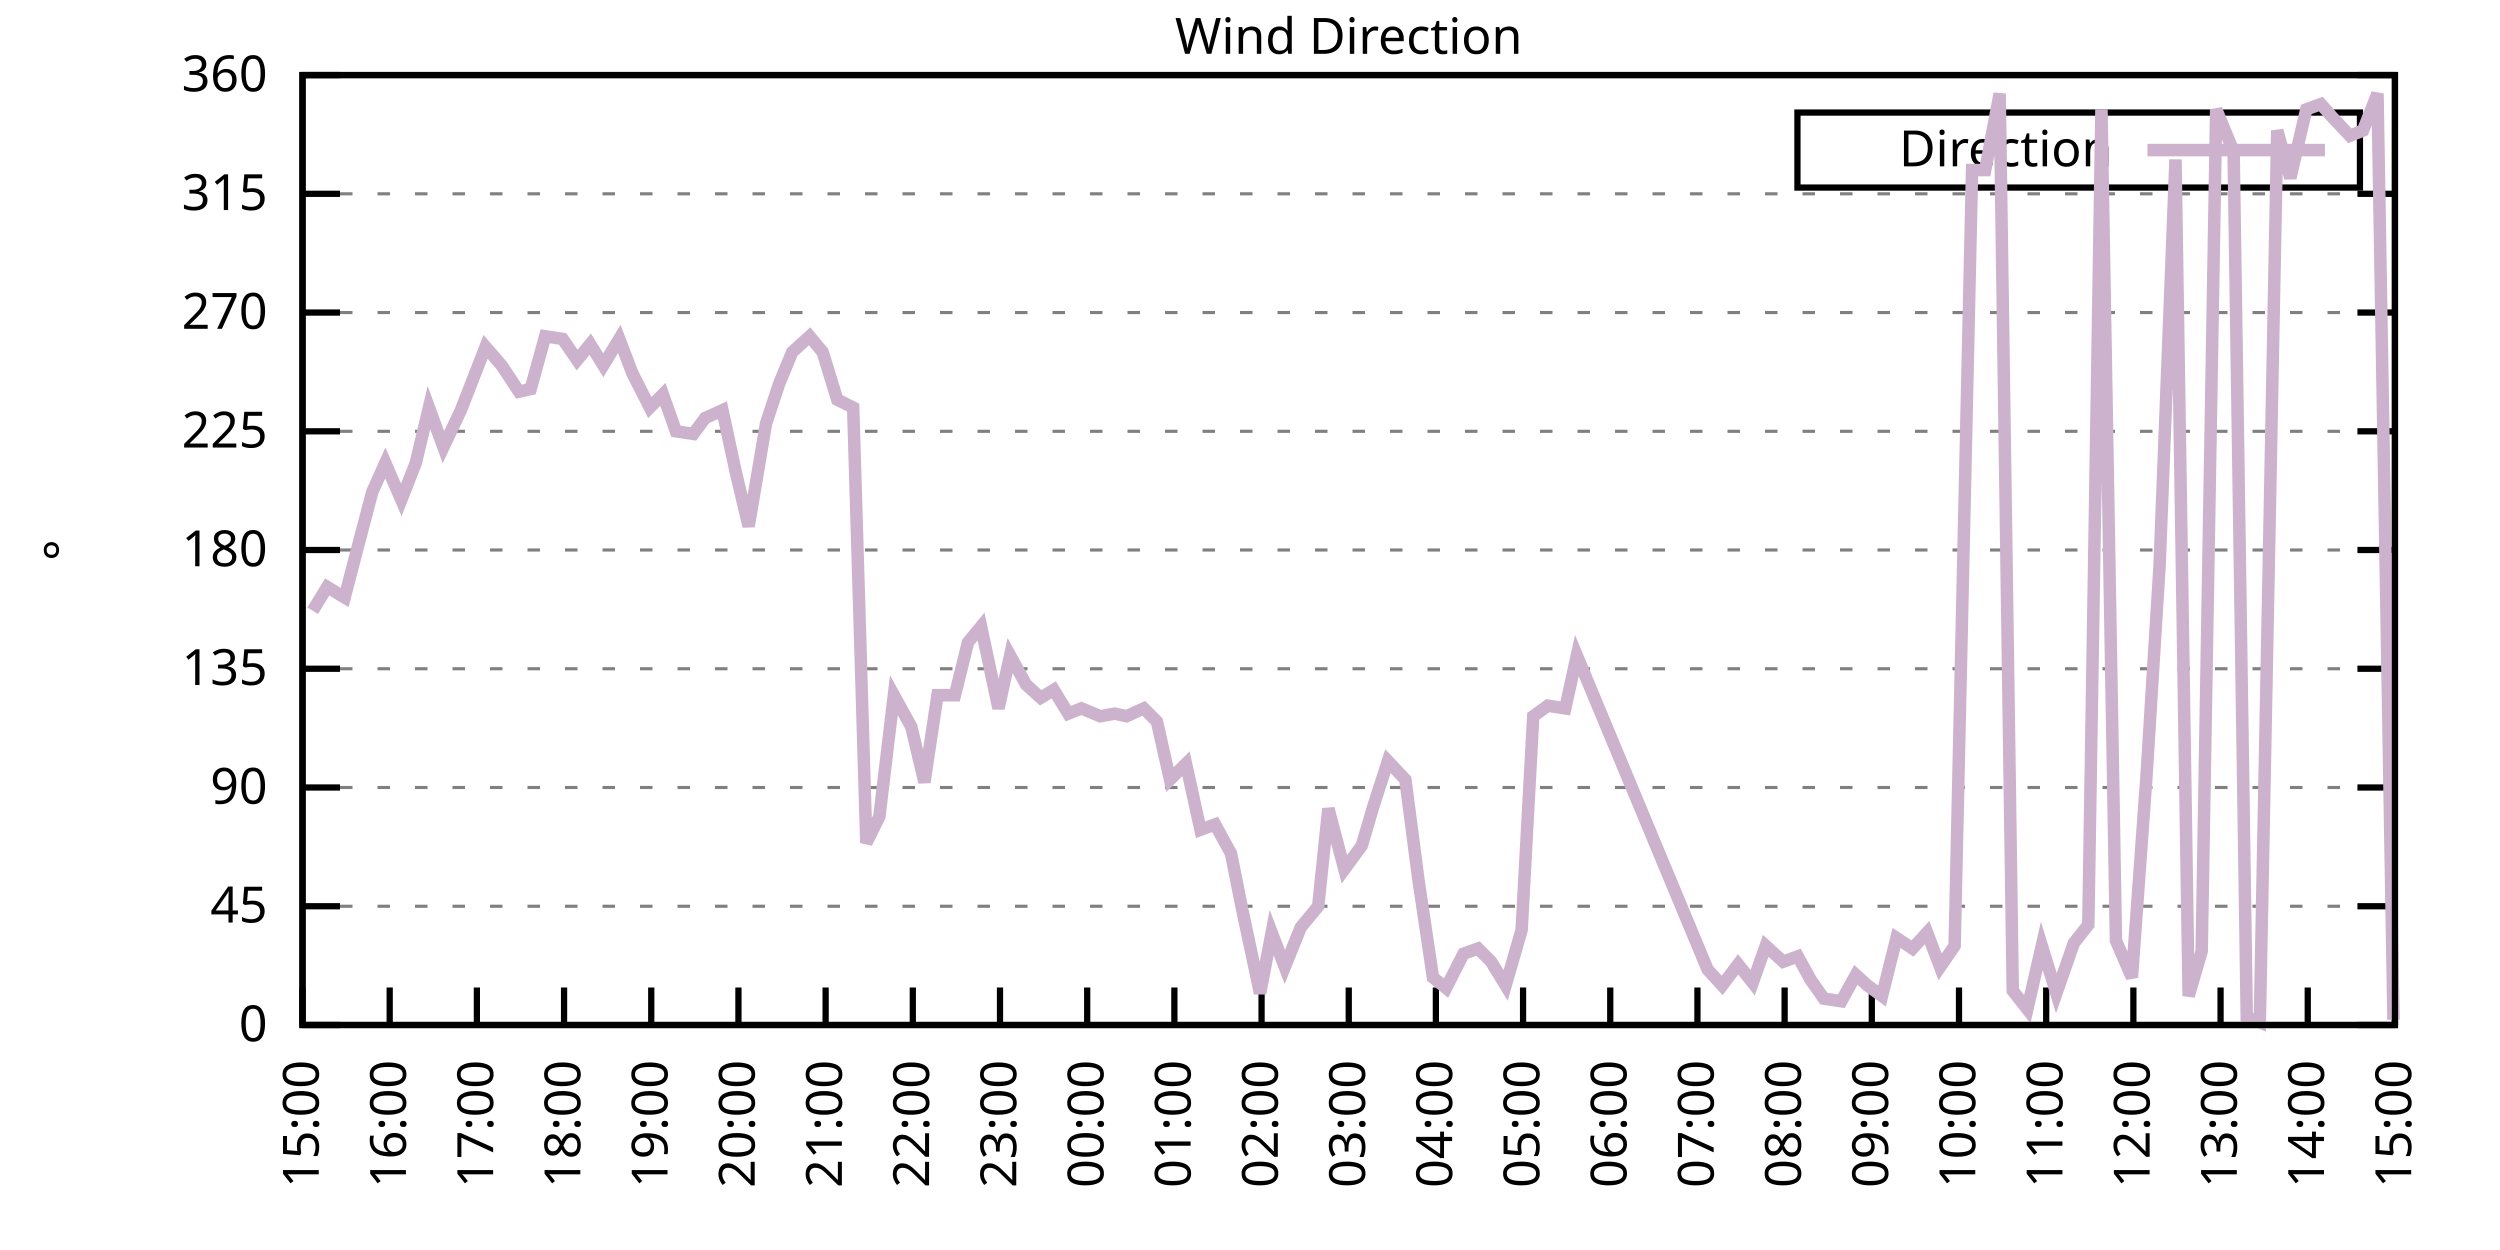
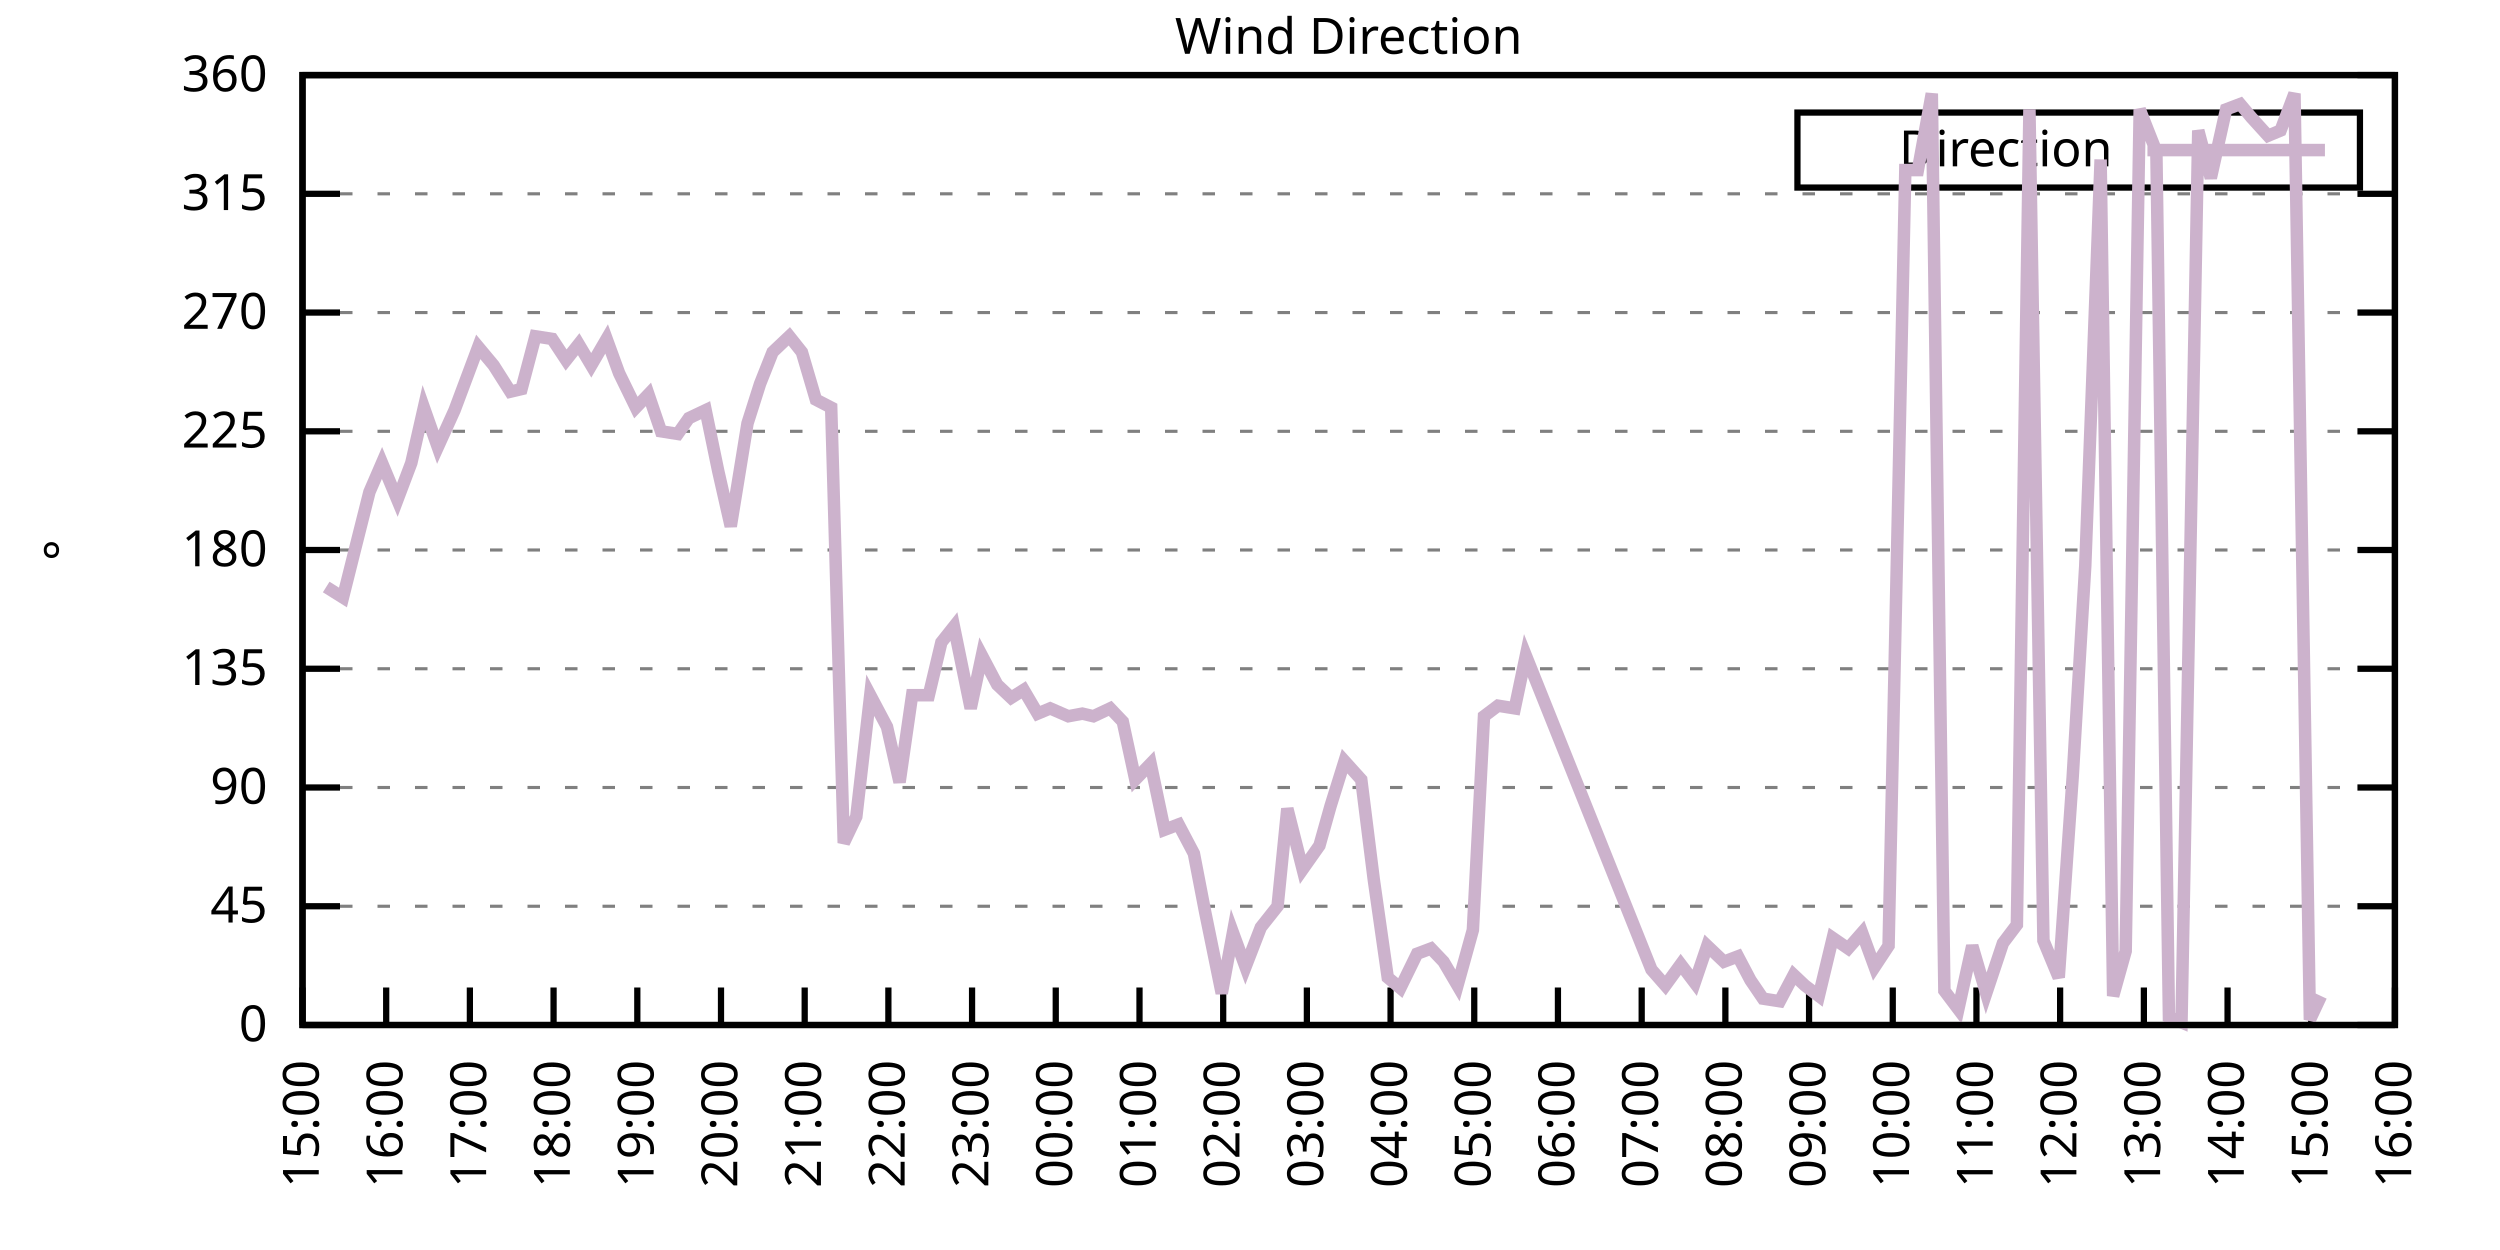
<svg xmlns="http://www.w3.org/2000/svg" xmlns:xlink="http://www.w3.org/1999/xlink" width="400" height="200" viewBox="0 0 400 200">
  <g id="gnuplot_canvas">
    <rect x="0" y="0" width="400" height="200" fill="none" />
    <defs>
      <circle id="gpDot" r="0.5" stroke-width="0.5" stroke="currentColor" />
      <path id="gpPt0" stroke-width="0.333" stroke="currentColor" d="M-1,0 h2 M0,-1 v2" />
      <path id="gpPt1" stroke-width="0.333" stroke="currentColor" d="M-1,-1 L1,1 M1,-1 L-1,1" />
      <path id="gpPt2" stroke-width="0.333" stroke="currentColor" d="M-1,0 L1,0 M0,-1 L0,1 M-1,-1 L1,1 M-1,1 L1,-1" />
      <rect id="gpPt3" stroke-width="0.333" stroke="currentColor" x="-1" y="-1" width="2" height="2" />
      <rect id="gpPt4" stroke-width="0.333" stroke="currentColor" fill="currentColor" x="-1" y="-1" width="2" height="2" />
      <circle id="gpPt5" stroke-width="0.333" stroke="currentColor" cx="0" cy="0" r="1" />
      <use xlink:href="#gpPt5" id="gpPt6" fill="currentColor" stroke="none" />
      <path id="gpPt7" stroke-width="0.333" stroke="currentColor" d="M0,-1.33 L-1.33,0.67 L1.33,0.67 z" />
      <use xlink:href="#gpPt7" id="gpPt8" fill="currentColor" stroke="none" />
      <use xlink:href="#gpPt7" id="gpPt9" stroke="currentColor" transform="rotate(180)" />
      <use xlink:href="#gpPt9" id="gpPt10" fill="currentColor" stroke="none" />
      <use xlink:href="#gpPt3" id="gpPt11" stroke="currentColor" transform="rotate(45)" />
      <use xlink:href="#gpPt11" id="gpPt12" fill="currentColor" stroke="none" />
      <path id="gpPt13" stroke-width="0.333" stroke="currentColor" d="M0,1.330 L1.265,0.411 L0.782,-1.067 L-0.782,-1.076 L-1.265,0.411 z" />
      <use xlink:href="#gpPt13" id="gpPt14" fill="currentColor" stroke="none" />
      <filter id="textbox" filterUnits="objectBoundingBox" x="0" y="0" height="1" width="1">
        <feFlood flood-color="white" flood-opacity="1" result="bgnd" />
        <feComposite in="SourceGraphic" in2="bgnd" operator="atop" />
      </filter>
      <filter id="greybox" filterUnits="objectBoundingBox" x="0" y="0" height="1" width="1">
        <feFlood flood-color="lightgrey" flood-opacity="1" result="grey" />
        <feComposite in="SourceGraphic" in2="grey" operator="atop" />
      </filter>
    </defs>
    <g fill="none" color="white" stroke="currentColor" stroke-width="1.00" stroke-linecap="butt" stroke-linejoin="miter">
</g>
    <g fill="none" color="black" stroke="currentColor" stroke-width="1.00" stroke-linecap="butt" stroke-linejoin="miter">
      <g stroke="none" shape-rendering="crispEdges">
        <polygon fill="rgb(255, 255, 255)" points="48.40,164.00 383.18,164.00 383.18,12.02 48.40,12.02 " />
      </g>
    </g>
    <g fill="none" color="black" stroke="currentColor" stroke-width="1.00" stroke-linecap="butt" stroke-linejoin="miter">
</g>
    <g fill="none" color="black" stroke="black" stroke-width="0.50" stroke-linecap="butt" stroke-linejoin="miter">
</g>
    <g fill="none" color="gray" stroke="currentColor" stroke-width="0.50" stroke-linecap="butt" stroke-linejoin="miter">
      <path stroke="gray" stroke-dasharray="2,4" class="gridline" d="M48.40,164.00 L383.19,164.00  " />
    </g>
    <g fill="none" color="gray" stroke="gray" stroke-width="1.00" stroke-linecap="butt" stroke-linejoin="miter">
</g>
    <g fill="none" color="black" stroke="currentColor" stroke-width="1.00" stroke-linecap="butt" stroke-linejoin="miter">
      <path stroke="black" d="M48.40,164.00 L54.40,164.00 M383.19,164.00 L377.19,164.00  " />
      <g transform="translate(42.80,166.60)" stroke="none" fill="black" font-family="Sans" font-size="8.00" text-anchor="end">
        <text>
          <tspan font-family="Sans"> 0</tspan>
        </text>
      </g>
    </g>
    <g fill="none" color="black" stroke="currentColor" stroke-width="1.00" stroke-linecap="butt" stroke-linejoin="miter">
</g>
    <g fill="none" color="black" stroke="black" stroke-width="0.50" stroke-linecap="butt" stroke-linejoin="miter">
</g>
    <g fill="none" color="gray" stroke="currentColor" stroke-width="0.50" stroke-linecap="butt" stroke-linejoin="miter">
      <path stroke="gray" stroke-dasharray="2,4" class="gridline" d="M48.40,145.00 L383.19,145.00  " />
    </g>
    <g fill="none" color="gray" stroke="gray" stroke-width="1.00" stroke-linecap="butt" stroke-linejoin="miter">
</g>
    <g fill="none" color="black" stroke="currentColor" stroke-width="1.00" stroke-linecap="butt" stroke-linejoin="miter">
      <path stroke="black" d="M48.40,145.00 L54.40,145.00 M383.19,145.00 L377.19,145.00  " />
      <g transform="translate(42.80,147.60)" stroke="none" fill="black" font-family="Sans" font-size="8.00" text-anchor="end">
        <text>
          <tspan font-family="Sans"> 45</tspan>
        </text>
      </g>
    </g>
    <g fill="none" color="black" stroke="currentColor" stroke-width="1.00" stroke-linecap="butt" stroke-linejoin="miter">
</g>
    <g fill="none" color="black" stroke="black" stroke-width="0.50" stroke-linecap="butt" stroke-linejoin="miter">
</g>
    <g fill="none" color="gray" stroke="currentColor" stroke-width="0.50" stroke-linecap="butt" stroke-linejoin="miter">
      <path stroke="gray" stroke-dasharray="2,4" class="gridline" d="M48.40,126.00 L383.19,126.00  " />
    </g>
    <g fill="none" color="gray" stroke="gray" stroke-width="1.00" stroke-linecap="butt" stroke-linejoin="miter">
</g>
    <g fill="none" color="black" stroke="currentColor" stroke-width="1.00" stroke-linecap="butt" stroke-linejoin="miter">
      <path stroke="black" d="M48.40,126.00 L54.40,126.00 M383.19,126.00 L377.19,126.00  " />
      <g transform="translate(42.80,128.60)" stroke="none" fill="black" font-family="Sans" font-size="8.00" text-anchor="end">
        <text>
          <tspan font-family="Sans"> 90</tspan>
        </text>
      </g>
    </g>
    <g fill="none" color="black" stroke="currentColor" stroke-width="1.00" stroke-linecap="butt" stroke-linejoin="miter">
</g>
    <g fill="none" color="black" stroke="black" stroke-width="0.50" stroke-linecap="butt" stroke-linejoin="miter">
</g>
    <g fill="none" color="gray" stroke="currentColor" stroke-width="0.50" stroke-linecap="butt" stroke-linejoin="miter">
      <path stroke="gray" stroke-dasharray="2,4" class="gridline" d="M48.40,107.00 L383.19,107.00  " />
    </g>
    <g fill="none" color="gray" stroke="gray" stroke-width="1.00" stroke-linecap="butt" stroke-linejoin="miter">
</g>
    <g fill="none" color="black" stroke="currentColor" stroke-width="1.00" stroke-linecap="butt" stroke-linejoin="miter">
      <path stroke="black" d="M48.40,107.00 L54.40,107.00 M383.19,107.00 L377.19,107.00  " />
      <g transform="translate(42.80,109.60)" stroke="none" fill="black" font-family="Sans" font-size="8.00" text-anchor="end">
        <text>
          <tspan font-family="Sans"> 135</tspan>
        </text>
      </g>
    </g>
    <g fill="none" color="black" stroke="currentColor" stroke-width="1.00" stroke-linecap="butt" stroke-linejoin="miter">
</g>
    <g fill="none" color="black" stroke="black" stroke-width="0.50" stroke-linecap="butt" stroke-linejoin="miter">
</g>
    <g fill="none" color="gray" stroke="currentColor" stroke-width="0.50" stroke-linecap="butt" stroke-linejoin="miter">
      <path stroke="gray" stroke-dasharray="2,4" class="gridline" d="M48.40,88.00 L383.19,88.00  " />
    </g>
    <g fill="none" color="gray" stroke="gray" stroke-width="1.00" stroke-linecap="butt" stroke-linejoin="miter">
</g>
    <g fill="none" color="black" stroke="currentColor" stroke-width="1.00" stroke-linecap="butt" stroke-linejoin="miter">
      <path stroke="black" d="M48.40,88.00 L54.40,88.00 M383.19,88.00 L377.19,88.00  " />
      <g transform="translate(42.80,90.60)" stroke="none" fill="black" font-family="Sans" font-size="8.00" text-anchor="end">
        <text>
          <tspan font-family="Sans"> 180</tspan>
        </text>
      </g>
    </g>
    <g fill="none" color="black" stroke="currentColor" stroke-width="1.00" stroke-linecap="butt" stroke-linejoin="miter">
</g>
    <g fill="none" color="black" stroke="black" stroke-width="0.50" stroke-linecap="butt" stroke-linejoin="miter">
</g>
    <g fill="none" color="gray" stroke="currentColor" stroke-width="0.50" stroke-linecap="butt" stroke-linejoin="miter">
      <path stroke="gray" stroke-dasharray="2,4" class="gridline" d="M48.40,69.01 L383.19,69.01  " />
    </g>
    <g fill="none" color="gray" stroke="gray" stroke-width="1.00" stroke-linecap="butt" stroke-linejoin="miter">
</g>
    <g fill="none" color="black" stroke="currentColor" stroke-width="1.00" stroke-linecap="butt" stroke-linejoin="miter">
      <path stroke="black" d="M48.40,69.01 L54.40,69.01 M383.19,69.01 L377.19,69.01  " />
      <g transform="translate(42.80,71.61)" stroke="none" fill="black" font-family="Sans" font-size="8.00" text-anchor="end">
        <text>
          <tspan font-family="Sans"> 225</tspan>
        </text>
      </g>
    </g>
    <g fill="none" color="black" stroke="currentColor" stroke-width="1.00" stroke-linecap="butt" stroke-linejoin="miter">
</g>
    <g fill="none" color="black" stroke="black" stroke-width="0.50" stroke-linecap="butt" stroke-linejoin="miter">
</g>
    <g fill="none" color="gray" stroke="currentColor" stroke-width="0.50" stroke-linecap="butt" stroke-linejoin="miter">
      <path stroke="gray" stroke-dasharray="2,4" class="gridline" d="M48.40,50.01 L383.19,50.01  " />
    </g>
    <g fill="none" color="gray" stroke="gray" stroke-width="1.00" stroke-linecap="butt" stroke-linejoin="miter">
</g>
    <g fill="none" color="black" stroke="currentColor" stroke-width="1.00" stroke-linecap="butt" stroke-linejoin="miter">
      <path stroke="black" d="M48.40,50.01 L54.40,50.01 M383.19,50.01 L377.19,50.01  " />
      <g transform="translate(42.80,52.61)" stroke="none" fill="black" font-family="Sans" font-size="8.00" text-anchor="end">
        <text>
          <tspan font-family="Sans"> 270</tspan>
        </text>
      </g>
    </g>
    <g fill="none" color="black" stroke="currentColor" stroke-width="1.00" stroke-linecap="butt" stroke-linejoin="miter">
</g>
    <g fill="none" color="black" stroke="black" stroke-width="0.50" stroke-linecap="butt" stroke-linejoin="miter">
</g>
    <g fill="none" color="gray" stroke="currentColor" stroke-width="0.50" stroke-linecap="butt" stroke-linejoin="miter">
      <path stroke="gray" stroke-dasharray="2,4" class="gridline" d="M48.40,31.01 L383.19,31.01  " />
    </g>
    <g fill="none" color="gray" stroke="gray" stroke-width="1.00" stroke-linecap="butt" stroke-linejoin="miter">
</g>
    <g fill="none" color="black" stroke="currentColor" stroke-width="1.00" stroke-linecap="butt" stroke-linejoin="miter">
      <path stroke="black" d="M48.40,31.01 L54.40,31.01 M383.19,31.01 L377.19,31.01  " />
      <g transform="translate(42.80,33.61)" stroke="none" fill="black" font-family="Sans" font-size="8.00" text-anchor="end">
        <text>
          <tspan font-family="Sans"> 315</tspan>
        </text>
      </g>
    </g>
    <g fill="none" color="black" stroke="currentColor" stroke-width="1.00" stroke-linecap="butt" stroke-linejoin="miter">
</g>
    <g fill="none" color="black" stroke="black" stroke-width="0.50" stroke-linecap="butt" stroke-linejoin="miter">
</g>
    <g fill="none" color="gray" stroke="currentColor" stroke-width="0.50" stroke-linecap="butt" stroke-linejoin="miter">
      <path stroke="gray" stroke-dasharray="2,4" class="gridline" d="M48.40,12.01 L383.19,12.01  " />
    </g>
    <g fill="none" color="gray" stroke="gray" stroke-width="1.00" stroke-linecap="butt" stroke-linejoin="miter">
</g>
    <g fill="none" color="black" stroke="currentColor" stroke-width="1.00" stroke-linecap="butt" stroke-linejoin="miter">
      <path stroke="black" d="M48.40,12.01 L54.40,12.01 M383.19,12.01 L377.19,12.01  " />
      <g transform="translate(42.80,14.61)" stroke="none" fill="black" font-family="Sans" font-size="8.00" text-anchor="end">
        <text>
          <tspan font-family="Sans"> 360</tspan>
        </text>
      </g>
    </g>
    <g fill="none" color="black" stroke="currentColor" stroke-width="1.00" stroke-linecap="butt" stroke-linejoin="miter">
      <path stroke="black" d="M48.40,164.00 L48.40,158.00  " />
      <g transform="translate(51.00,169.60) rotate(270.00)" stroke="none" fill="black" font-family="Sans" font-size="8.00" text-anchor="end">
        <text>
          <tspan font-family="Sans">15:00</tspan>
        </text>
      </g>
    </g>
    <g fill="none" color="black" stroke="currentColor" stroke-width="1.00" stroke-linecap="butt" stroke-linejoin="miter">
-       <path stroke="black" d="M62.35,164.00 L62.35,158.00  " />
-       <g transform="translate(64.95,169.60) rotate(270.00)" stroke="none" fill="black" font-family="Sans" font-size="8.00" text-anchor="end">
+       <path stroke="black" d="M61.79,164.00 L61.79,158.00  " />
+       <g transform="translate(64.39,169.60) rotate(270.00)" stroke="none" fill="black" font-family="Sans" font-size="8.00" text-anchor="end">
        <text>
          <tspan font-family="Sans">16:00</tspan>
        </text>
      </g>
    </g>
    <g fill="none" color="black" stroke="currentColor" stroke-width="1.00" stroke-linecap="butt" stroke-linejoin="miter">
-       <path stroke="black" d="M76.30,164.00 L76.30,158.00  " />
-       <g transform="translate(78.90,169.60) rotate(270.00)" stroke="none" fill="black" font-family="Sans" font-size="8.00" text-anchor="end">
+       <path stroke="black" d="M75.18,164.00 L75.18,158.00  " />
+       <g transform="translate(77.78,169.60) rotate(270.00)" stroke="none" fill="black" font-family="Sans" font-size="8.00" text-anchor="end">
        <text>
          <tspan font-family="Sans">17:00</tspan>
        </text>
      </g>
    </g>
    <g fill="none" color="black" stroke="currentColor" stroke-width="1.00" stroke-linecap="butt" stroke-linejoin="miter">
-       <path stroke="black" d="M90.25,164.00 L90.25,158.00  " />
-       <g transform="translate(92.85,169.60) rotate(270.00)" stroke="none" fill="black" font-family="Sans" font-size="8.00" text-anchor="end">
+       <path stroke="black" d="M88.57,164.00 L88.57,158.00  " />
+       <g transform="translate(91.17,169.60) rotate(270.00)" stroke="none" fill="black" font-family="Sans" font-size="8.00" text-anchor="end">
        <text>
          <tspan font-family="Sans">18:00</tspan>
        </text>
      </g>
    </g>
    <g fill="none" color="black" stroke="currentColor" stroke-width="1.00" stroke-linecap="butt" stroke-linejoin="miter">
-       <path stroke="black" d="M104.20,164.00 L104.20,158.00  " />
-       <g transform="translate(106.80,169.60) rotate(270.00)" stroke="none" fill="black" font-family="Sans" font-size="8.00" text-anchor="end">
+       <path stroke="black" d="M101.97,164.00 L101.97,158.00  " />
+       <g transform="translate(104.57,169.60) rotate(270.00)" stroke="none" fill="black" font-family="Sans" font-size="8.00" text-anchor="end">
        <text>
          <tspan font-family="Sans">19:00</tspan>
        </text>
      </g>
    </g>
    <g fill="none" color="black" stroke="currentColor" stroke-width="1.00" stroke-linecap="butt" stroke-linejoin="miter">
-       <path stroke="black" d="M118.15,164.00 L118.15,158.00  " />
-       <g transform="translate(120.75,169.60) rotate(270.00)" stroke="none" fill="black" font-family="Sans" font-size="8.00" text-anchor="end">
+       <path stroke="black" d="M115.36,164.00 L115.36,158.00  " />
+       <g transform="translate(117.96,169.60) rotate(270.00)" stroke="none" fill="black" font-family="Sans" font-size="8.00" text-anchor="end">
        <text>
          <tspan font-family="Sans">20:00</tspan>
        </text>
      </g>
    </g>
    <g fill="none" color="black" stroke="currentColor" stroke-width="1.00" stroke-linecap="butt" stroke-linejoin="miter">
-       <path stroke="black" d="M132.10,164.00 L132.10,158.00  " />
-       <g transform="translate(134.70,169.60) rotate(270.00)" stroke="none" fill="black" font-family="Sans" font-size="8.00" text-anchor="end">
+       <path stroke="black" d="M128.75,164.00 L128.75,158.00  " />
+       <g transform="translate(131.35,169.60) rotate(270.00)" stroke="none" fill="black" font-family="Sans" font-size="8.00" text-anchor="end">
        <text>
          <tspan font-family="Sans">21:00</tspan>
        </text>
      </g>
    </g>
    <g fill="none" color="black" stroke="currentColor" stroke-width="1.00" stroke-linecap="butt" stroke-linejoin="miter">
-       <path stroke="black" d="M146.05,164.00 L146.05,158.00  " />
-       <g transform="translate(148.65,169.60) rotate(270.00)" stroke="none" fill="black" font-family="Sans" font-size="8.00" text-anchor="end">
+       <path stroke="black" d="M142.14,164.00 L142.14,158.00  " />
+       <g transform="translate(144.74,169.60) rotate(270.00)" stroke="none" fill="black" font-family="Sans" font-size="8.00" text-anchor="end">
        <text>
          <tspan font-family="Sans">22:00</tspan>
        </text>
      </g>
    </g>
    <g fill="none" color="black" stroke="currentColor" stroke-width="1.00" stroke-linecap="butt" stroke-linejoin="miter">
-       <path stroke="black" d="M160.00,164.00 L160.00,158.00  " />
-       <g transform="translate(162.60,169.60) rotate(270.00)" stroke="none" fill="black" font-family="Sans" font-size="8.00" text-anchor="end">
+       <path stroke="black" d="M155.53,164.00 L155.53,158.00  " />
+       <g transform="translate(158.13,169.60) rotate(270.00)" stroke="none" fill="black" font-family="Sans" font-size="8.00" text-anchor="end">
        <text>
          <tspan font-family="Sans">23:00</tspan>
        </text>
      </g>
    </g>
    <g fill="none" color="black" stroke="currentColor" stroke-width="1.00" stroke-linecap="butt" stroke-linejoin="miter">
-       <path stroke="black" d="M173.95,164.00 L173.95,158.00  " />
-       <g transform="translate(176.55,169.60) rotate(270.00)" stroke="none" fill="black" font-family="Sans" font-size="8.00" text-anchor="end">
+       <path stroke="black" d="M168.92,164.00 L168.92,158.00  " />
+       <g transform="translate(171.52,169.60) rotate(270.00)" stroke="none" fill="black" font-family="Sans" font-size="8.00" text-anchor="end">
        <text>
          <tspan font-family="Sans">00:00</tspan>
        </text>
      </g>
    </g>
    <g fill="none" color="black" stroke="currentColor" stroke-width="1.00" stroke-linecap="butt" stroke-linejoin="miter">
-       <path stroke="black" d="M187.90,164.00 L187.90,158.00  " />
-       <g transform="translate(190.50,169.60) rotate(270.00)" stroke="none" fill="black" font-family="Sans" font-size="8.00" text-anchor="end">
+       <path stroke="black" d="M182.32,164.00 L182.32,158.00  " />
+       <g transform="translate(184.92,169.60) rotate(270.00)" stroke="none" fill="black" font-family="Sans" font-size="8.00" text-anchor="end">
        <text>
          <tspan font-family="Sans">01:00</tspan>
        </text>
      </g>
    </g>
    <g fill="none" color="black" stroke="currentColor" stroke-width="1.00" stroke-linecap="butt" stroke-linejoin="miter">
-       <path stroke="black" d="M201.85,164.00 L201.85,158.00  " />
-       <g transform="translate(204.45,169.60) rotate(270.00)" stroke="none" fill="black" font-family="Sans" font-size="8.00" text-anchor="end">
+       <path stroke="black" d="M195.71,164.00 L195.71,158.00  " />
+       <g transform="translate(198.31,169.60) rotate(270.00)" stroke="none" fill="black" font-family="Sans" font-size="8.00" text-anchor="end">
        <text>
          <tspan font-family="Sans">02:00</tspan>
        </text>
      </g>
    </g>
    <g fill="none" color="black" stroke="currentColor" stroke-width="1.00" stroke-linecap="butt" stroke-linejoin="miter">
-       <path stroke="black" d="M215.80,164.00 L215.80,158.00  " />
-       <g transform="translate(218.40,169.60) rotate(270.00)" stroke="none" fill="black" font-family="Sans" font-size="8.00" text-anchor="end">
+       <path stroke="black" d="M209.10,164.00 L209.10,158.00  " />
+       <g transform="translate(211.70,169.60) rotate(270.00)" stroke="none" fill="black" font-family="Sans" font-size="8.00" text-anchor="end">
        <text>
          <tspan font-family="Sans">03:00</tspan>
        </text>
      </g>
    </g>
    <g fill="none" color="black" stroke="currentColor" stroke-width="1.00" stroke-linecap="butt" stroke-linejoin="miter">
-       <path stroke="black" d="M229.74,164.00 L229.74,158.00  " />
-       <g transform="translate(232.34,169.60) rotate(270.00)" stroke="none" fill="black" font-family="Sans" font-size="8.00" text-anchor="end">
+       <path stroke="black" d="M222.49,164.00 L222.49,158.00  " />
+       <g transform="translate(225.09,169.60) rotate(270.00)" stroke="none" fill="black" font-family="Sans" font-size="8.00" text-anchor="end">
        <text>
          <tspan font-family="Sans">04:00</tspan>
        </text>
      </g>
    </g>
    <g fill="none" color="black" stroke="currentColor" stroke-width="1.00" stroke-linecap="butt" stroke-linejoin="miter">
-       <path stroke="black" d="M243.69,164.00 L243.69,158.00  " />
-       <g transform="translate(246.29,169.60) rotate(270.00)" stroke="none" fill="black" font-family="Sans" font-size="8.00" text-anchor="end">
+       <path stroke="black" d="M235.88,164.00 L235.88,158.00  " />
+       <g transform="translate(238.48,169.60) rotate(270.00)" stroke="none" fill="black" font-family="Sans" font-size="8.00" text-anchor="end">
        <text>
          <tspan font-family="Sans">05:00</tspan>
        </text>
      </g>
    </g>
    <g fill="none" color="black" stroke="currentColor" stroke-width="1.00" stroke-linecap="butt" stroke-linejoin="miter">
-       <path stroke="black" d="M257.64,164.00 L257.64,158.00  " />
-       <g transform="translate(260.24,169.60) rotate(270.00)" stroke="none" fill="black" font-family="Sans" font-size="8.00" text-anchor="end">
+       <path stroke="black" d="M249.27,164.00 L249.27,158.00  " />
+       <g transform="translate(251.87,169.60) rotate(270.00)" stroke="none" fill="black" font-family="Sans" font-size="8.00" text-anchor="end">
        <text>
          <tspan font-family="Sans">06:00</tspan>
        </text>
      </g>
    </g>
    <g fill="none" color="black" stroke="currentColor" stroke-width="1.00" stroke-linecap="butt" stroke-linejoin="miter">
-       <path stroke="black" d="M271.59,164.00 L271.59,158.00  " />
-       <g transform="translate(274.19,169.60) rotate(270.00)" stroke="none" fill="black" font-family="Sans" font-size="8.00" text-anchor="end">
+       <path stroke="black" d="M262.67,164.00 L262.67,158.00  " />
+       <g transform="translate(265.27,169.60) rotate(270.00)" stroke="none" fill="black" font-family="Sans" font-size="8.00" text-anchor="end">
        <text>
          <tspan font-family="Sans">07:00</tspan>
        </text>
      </g>
    </g>
    <g fill="none" color="black" stroke="currentColor" stroke-width="1.00" stroke-linecap="butt" stroke-linejoin="miter">
-       <path stroke="black" d="M285.54,164.00 L285.54,158.00  " />
-       <g transform="translate(288.14,169.60) rotate(270.00)" stroke="none" fill="black" font-family="Sans" font-size="8.00" text-anchor="end">
+       <path stroke="black" d="M276.06,164.00 L276.06,158.00  " />
+       <g transform="translate(278.66,169.60) rotate(270.00)" stroke="none" fill="black" font-family="Sans" font-size="8.00" text-anchor="end">
        <text>
          <tspan font-family="Sans">08:00</tspan>
        </text>
      </g>
    </g>
    <g fill="none" color="black" stroke="currentColor" stroke-width="1.00" stroke-linecap="butt" stroke-linejoin="miter">
-       <path stroke="black" d="M299.49,164.00 L299.49,158.00  " />
-       <g transform="translate(302.09,169.60) rotate(270.00)" stroke="none" fill="black" font-family="Sans" font-size="8.00" text-anchor="end">
+       <path stroke="black" d="M289.45,164.00 L289.45,158.00  " />
+       <g transform="translate(292.05,169.60) rotate(270.00)" stroke="none" fill="black" font-family="Sans" font-size="8.00" text-anchor="end">
        <text>
          <tspan font-family="Sans">09:00</tspan>
        </text>
      </g>
    </g>
    <g fill="none" color="black" stroke="currentColor" stroke-width="1.00" stroke-linecap="butt" stroke-linejoin="miter">
-       <path stroke="black" d="M313.44,164.00 L313.44,158.00  " />
-       <g transform="translate(316.04,169.60) rotate(270.00)" stroke="none" fill="black" font-family="Sans" font-size="8.00" text-anchor="end">
+       <path stroke="black" d="M302.84,164.00 L302.84,158.00  " />
+       <g transform="translate(305.44,169.60) rotate(270.00)" stroke="none" fill="black" font-family="Sans" font-size="8.00" text-anchor="end">
        <text>
          <tspan font-family="Sans">10:00</tspan>
        </text>
      </g>
    </g>
    <g fill="none" color="black" stroke="currentColor" stroke-width="1.00" stroke-linecap="butt" stroke-linejoin="miter">
-       <path stroke="black" d="M327.39,164.00 L327.39,158.00  " />
-       <g transform="translate(329.99,169.60) rotate(270.00)" stroke="none" fill="black" font-family="Sans" font-size="8.00" text-anchor="end">
+       <path stroke="black" d="M316.23,164.00 L316.23,158.00  " />
+       <g transform="translate(318.83,169.60) rotate(270.00)" stroke="none" fill="black" font-family="Sans" font-size="8.00" text-anchor="end">
        <text>
          <tspan font-family="Sans">11:00</tspan>
        </text>
      </g>
    </g>
    <g fill="none" color="black" stroke="currentColor" stroke-width="1.00" stroke-linecap="butt" stroke-linejoin="miter">
-       <path stroke="black" d="M341.34,164.00 L341.34,158.00  " />
-       <g transform="translate(343.94,169.60) rotate(270.00)" stroke="none" fill="black" font-family="Sans" font-size="8.00" text-anchor="end">
+       <path stroke="black" d="M329.62,164.00 L329.62,158.00  " />
+       <g transform="translate(332.22,169.60) rotate(270.00)" stroke="none" fill="black" font-family="Sans" font-size="8.00" text-anchor="end">
        <text>
          <tspan font-family="Sans">12:00</tspan>
        </text>
      </g>
    </g>
    <g fill="none" color="black" stroke="currentColor" stroke-width="1.00" stroke-linecap="butt" stroke-linejoin="miter">
-       <path stroke="black" d="M355.29,164.00 L355.29,158.00  " />
-       <g transform="translate(357.89,169.60) rotate(270.00)" stroke="none" fill="black" font-family="Sans" font-size="8.00" text-anchor="end">
+       <path stroke="black" d="M343.02,164.00 L343.02,158.00  " />
+       <g transform="translate(345.62,169.60) rotate(270.00)" stroke="none" fill="black" font-family="Sans" font-size="8.00" text-anchor="end">
        <text>
          <tspan font-family="Sans">13:00</tspan>
        </text>
      </g>
    </g>
    <g fill="none" color="black" stroke="currentColor" stroke-width="1.00" stroke-linecap="butt" stroke-linejoin="miter">
-       <path stroke="black" d="M369.24,164.00 L369.24,158.00  " />
-       <g transform="translate(371.84,169.60) rotate(270.00)" stroke="none" fill="black" font-family="Sans" font-size="8.00" text-anchor="end">
+       <path stroke="black" d="M356.41,164.00 L356.41,158.00  " />
+       <g transform="translate(359.01,169.60) rotate(270.00)" stroke="none" fill="black" font-family="Sans" font-size="8.00" text-anchor="end">
        <text>
          <tspan font-family="Sans">14:00</tspan>
+         </text>
+       </g>
+     </g>
+     <g fill="none" color="black" stroke="currentColor" stroke-width="1.00" stroke-linecap="butt" stroke-linejoin="miter">
+       <path stroke="black" d="M369.80,164.00 L369.80,158.00  " />
+       <g transform="translate(372.40,169.60) rotate(270.00)" stroke="none" fill="black" font-family="Sans" font-size="8.00" text-anchor="end">
+         <text>
+           <tspan font-family="Sans">15:00</tspan>
        </text>
      </g>
    </g>
    <g fill="none" color="black" stroke="currentColor" stroke-width="1.00" stroke-linecap="butt" stroke-linejoin="miter">
      <path stroke="black" d="M383.19,164.00 L383.19,158.00  " />
      <g transform="translate(385.79,169.60) rotate(270.00)" stroke="none" fill="black" font-family="Sans" font-size="8.00" text-anchor="end">
        <text>
-           <tspan font-family="Sans">15:00</tspan>
+           <tspan font-family="Sans">16:00</tspan>
        </text>
      </g>
    </g>
    <g fill="none" color="black" stroke="currentColor" stroke-width="1.00" stroke-linecap="butt" stroke-linejoin="miter">
</g>
    <g fill="none" color="black" stroke="currentColor" stroke-width="1.00" stroke-linecap="butt" stroke-linejoin="miter">
      <path stroke="black" d="M48.40,12.01 L48.40,164.00 L383.19,164.00 L383.19,12.01 L48.40,12.01 Z  " />
    </g>
    <g fill="none" color="black" stroke="currentColor" stroke-width="1.00" stroke-linecap="butt" stroke-linejoin="miter">
</g>
    <g fill="none" color="black" stroke="currentColor" stroke-width="1.00" stroke-linecap="butt" stroke-linejoin="miter">
      <path stroke="black" d="M287.59,30.01 L287.59,18.01 L377.59,18.01 L377.59,30.01 L287.59,30.01 Z  " />
    </g>
    <g id="Wind_direction_plot_1">
      <g fill="none" color="white" stroke="black" stroke-width="2.00" stroke-linecap="butt" stroke-linejoin="miter">
</g>
      <g fill="none" color="black" stroke="currentColor" stroke-width="2.00" stroke-linecap="butt" stroke-linejoin="miter">
        <g transform="translate(337.99,26.61)" stroke="none" fill="black" font-family="Sans" font-size="8.00" text-anchor="end">
          <text>
            <tspan font-family="Sans">Direction</tspan>
          </text>
        </g>
      </g>
      <g fill="none" color="black" stroke="currentColor" stroke-width="2.00" stroke-linecap="butt" stroke-linejoin="miter">
-         <path stroke="rgb(204, 178, 204)" d="M343.59,24.01 L371.99,24.01 M50.03,97.72 L52.35,93.92 L55.14,95.60 L57.23,87.58 L59.56,78.72 L61.65,74.07   L64.21,79.98 L66.53,74.07 L68.63,65.21 L70.95,71.54 L73.74,65.63 L77.69,55.50 L80.25,58.45 L83.04,62.67   L84.90,62.25 L87.23,53.81 L90.02,54.23 L92.34,57.61 L94.43,55.07 L96.53,58.45 L99.08,54.23 L101.18,59.72   L103.97,65.21 L106.06,63.10 L108.15,69.01 L110.94,69.43 L112.80,66.90 L115.59,65.63 L117.68,75.34 L119.78,84.21   L122.57,67.74 L124.66,61.41 L126.75,56.34 L129.54,53.81 L131.63,56.34 L133.96,63.94 L136.51,65.21 L138.61,134.87   L140.70,130.65 L143.02,111.23 L145.81,116.29 L147.91,125.16 L150.00,111.23 L152.79,111.23 L154.88,102.78 L156.97,100.25   L159.76,113.34 L161.62,104.89 L164.18,109.54 L166.51,111.65 L168.60,110.38 L170.92,114.18 L173.02,113.34 L176.04,114.60   L178.36,114.18 L180.22,114.60 L183.01,113.34 L185.11,115.45 L187.20,124.74 L189.76,122.20 L192.08,132.76 L194.41,131.91   L196.96,136.56 L198.82,145.85 L201.61,158.93 L203.47,149.22 L205.57,154.71 L208.12,148.38 L210.91,145.00 L212.54,129.38   L215.10,139.09 L217.89,135.29 L219.75,128.96 L222.07,121.78 L224.86,124.74 L226.95,140.78 L229.28,156.40 L231.37,158.09   L234.16,152.60 L236.49,151.76 L238.58,153.87 L240.90,157.67 L243.46,148.80 L245.32,114.60 L247.65,112.91 L250.44,113.34   L252.30,104.89 L273.22,155.13 L275.55,157.67 L278.10,154.29 L280.43,157.24 L282.52,151.33 L285.31,153.87 L287.64,153.02   L289.73,156.82 L291.82,159.78 L294.61,160.20 L296.94,155.98 L298.80,157.67 L301.12,159.36 L303.44,150.07 L306.00,151.76   L308.33,149.22 L310.42,154.71 L312.74,151.33 L315.53,27.21 L317.63,27.21 L319.95,14.97 L322.04,158.51 L324.37,161.47   L326.69,151.33 L329.02,158.93 L331.81,150.91 L334.13,147.96 L336.23,17.50 L338.55,150.49 L341.11,156.40 L343.43,124.31   L345.53,90.54 L348.08,25.52 L350.18,159.36 L352.27,152.18 L354.59,17.50 L357.38,24.25 L359.48,162.73 L361.57,163.58   L364.36,20.88 L366.45,28.48 L369.01,17.50 L371.33,16.65 L373.19,18.77 L375.98,21.72 L378.08,20.88 L380.40,14.97   L382.96,163.16  " />
+         <path stroke="rgb(204, 178, 204)" d="M343.59,24.01 L371.99,24.01 M52.19,93.92 L54.87,95.60 L56.88,87.58 L59.11,78.72 L61.12,74.07 L63.58,79.98   L65.81,74.07 L67.82,65.21 L70.05,71.54 L72.73,65.63 L76.52,55.50 L78.98,58.45 L81.66,62.67 L83.44,62.25   L85.67,53.81 L88.35,54.23 L90.58,57.61 L92.59,55.07 L94.60,58.45 L97.06,54.23 L99.06,59.72 L101.74,65.21   L103.75,63.10 L105.76,69.01 L108.44,69.43 L110.22,66.90 L112.90,65.63 L114.91,75.34 L116.92,84.21 L119.60,67.74   L121.61,61.41 L123.62,56.34 L126.29,53.81 L128.30,56.34 L130.54,63.94 L132.99,65.21 L135.00,134.87 L137.01,130.65   L139.24,111.23 L141.92,116.29 L143.93,125.16 L145.94,111.23 L148.61,111.23 L150.62,102.78 L152.63,100.25 L155.31,113.34   L157.10,104.89 L159.55,109.54 L161.78,111.65 L163.79,110.38 L166.02,114.18 L168.03,113.34 L170.93,114.60 L173.17,114.18   L174.95,114.60 L177.63,113.34 L179.64,115.45 L181.65,124.74 L184.10,122.20 L186.33,132.76 L188.57,131.91 L191.02,136.56   L192.81,145.85 L195.48,158.93 L197.27,149.22 L199.28,154.71 L201.73,148.38 L204.41,145.00 L205.97,129.38 L208.43,139.09   L211.11,135.29 L212.89,128.96 L215.13,121.78 L217.80,124.74 L219.81,140.78 L222.04,156.40 L224.05,158.09 L226.73,152.60   L228.96,151.76 L230.97,153.87 L233.20,157.67 L235.66,148.80 L237.44,114.60 L239.68,112.91 L242.36,113.34 L244.14,104.89   L264.23,155.13 L266.46,157.67 L268.92,154.29 L271.15,157.24 L273.16,151.33 L275.83,153.87 L278.07,153.02 L280.07,156.82   L282.08,159.78 L284.76,160.20 L286.99,155.98 L288.78,157.67 L291.01,159.36 L293.24,150.07 L295.70,151.76 L297.93,149.22   L299.94,154.71 L302.17,151.33 L304.85,27.21 L306.86,27.21 L309.09,14.97 L311.10,158.51 L313.33,161.47 L315.56,151.33   L317.79,158.93 L320.47,150.91 L322.70,147.96 L324.71,17.50 L326.95,150.49 L329.40,156.40 L331.63,124.31 L333.64,90.54   L336.10,25.52 L338.10,159.36 L340.11,152.18 L342.35,17.50 L345.02,24.25 L347.03,162.73 L349.04,163.58 L351.72,20.88   L353.73,28.48 L356.18,17.50 L358.42,16.65 L360.20,18.77 L362.88,21.72 L364.89,20.88 L367.12,14.97 L369.58,163.16   L371.36,159.36  " />
      </g>
    </g>
    <g fill="none" color="black" stroke="currentColor" stroke-width="2.00" stroke-linecap="butt" stroke-linejoin="miter">
</g>
    <g fill="none" color="black" stroke="black" stroke-width="1.00" stroke-linecap="butt" stroke-linejoin="miter">
</g>
    <g fill="none" color="black" stroke="currentColor" stroke-width="1.00" stroke-linecap="butt" stroke-linejoin="miter">
      <path stroke="black" d="M48.40,12.01 L48.40,164.00 L383.19,164.00 L383.19,12.01 L48.40,12.01 Z  " />
      <g transform="translate(12.80,88.01) rotate(270.00)" stroke="none" fill="black" font-family="Sans" font-size="8.00" text-anchor="middle">
        <text>
          <tspan font-family="Sans">°</tspan>
        </text>
      </g>
    </g>
    <g fill="none" color="black" stroke="currentColor" stroke-width="1.00" stroke-linecap="butt" stroke-linejoin="miter">
</g>
    <g fill="none" color="black" stroke="currentColor" stroke-width="1.00" stroke-linecap="butt" stroke-linejoin="miter">
      <g transform="translate(215.79,8.61)" stroke="none" fill="black" font-family="Sans" font-size="8.00" text-anchor="middle">
        <text>
          <tspan font-family="Sans">Wind Direction</tspan>
        </text>
      </g>
    </g>
    <g fill="none" color="black" stroke="currentColor" stroke-width="1.00" stroke-linecap="butt" stroke-linejoin="miter">
</g>
  </g>
</svg>
